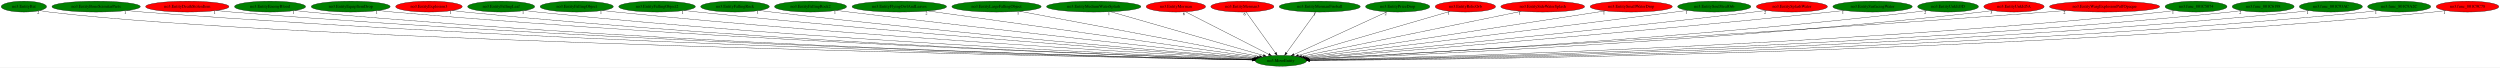
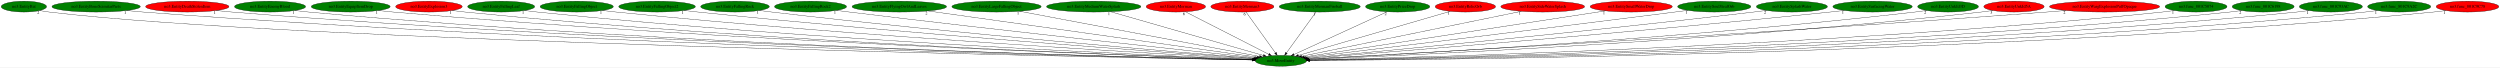
<svg xmlns="http://www.w3.org/2000/svg" xmlns:xlink="http://www.w3.org/1999/xlink" width="8307pt" height="224pt" viewBox="0.00 0.00 8307.38 224.00">
  <g id="graph0" class="graph" transform="scale(1 1) rotate(0) translate(4 220)">
    <polygon fill="white" stroke="transparent" points="-4,4 -4,-220 8303.38,-220 8303.38,4 -4,4" />
    <g id="node1" class="node">
      <ellipse fill="green" stroke="black" cx="4252.39" cy="-18" rx="85.29" ry="18" />
      <text text-anchor="middle" x="4252.39" y="-14.3" font-family="Times,serif" font-size="14.00">no3.MoveEntity</text>
    </g>
    <g id="node2" class="node">
      <g id="a_node2">
        <a xlink:href="no3.EntityBat.svg" xlink:title="no3.EntityBat">
          <ellipse fill="green" stroke="black" cx="75.39" cy="-198" rx="75.29" ry="18" />
          <text text-anchor="middle" x="75.39" y="-194.3" font-family="Times,serif" font-size="14.00">no3.EntityBat</text>
        </a>
      </g>
    </g>
    <g id="edge1" class="edge">
      <path fill="none" stroke="black" d="M128.06,-185C138.4,-183.02 149.2,-181.22 159.39,-180 970.4,-82.62 3621.82,-30.36 4157.53,-20.66" />
      <polygon fill="black" stroke="black" points="4157.98,-24.15 4167.91,-20.47 4157.85,-17.16 4157.98,-24.15" />
      <text text-anchor="middle" x="123.06" y="-173.8" font-family="Times,serif" font-size="14.00">2</text>
    </g>
    <g id="node3" class="node">
      <g id="a_node3">
        <a xlink:href="no3.EntityBoneScimitarParts.svg" xlink:title="no3.EntityBoneScimitarParts">
          <ellipse fill="green" stroke="black" cx="315.39" cy="-198" rx="146.77" ry="18" />
          <text text-anchor="middle" x="315.39" y="-194.3" font-family="Times,serif" font-size="14.00">no3.EntityBoneScimitarParts</text>
        </a>
      </g>
    </g>
    <g id="edge2" class="edge">
      <path fill="none" stroke="black" d="M416.84,-184.96C434.99,-183.09 453.74,-181.34 471.39,-180 1937.65,-69.01 3730.01,-29.03 4157.62,-20.73" />
      <polygon fill="black" stroke="black" points="4157.83,-24.23 4167.76,-20.54 4157.7,-17.23 4157.83,-24.23" />
      <text text-anchor="middle" x="411.84" y="-173.76" font-family="Times,serif" font-size="14.00">1</text>
    </g>
    <g id="node4" class="node">
      <g id="a_node4">
        <a xlink:href="no3.EntityDeathStolenItem.svg" xlink:title="no3.EntityDeathStolenItem">
          <ellipse fill="red" stroke="black" cx="618.39" cy="-198" rx="138.38" ry="18" />
          <text text-anchor="middle" x="618.39" y="-194.3" font-family="Times,serif" font-size="14.00">no3.EntityDeathStolenItem</text>
        </a>
      </g>
    </g>
    <g id="edge3" class="edge">
      <path fill="none" stroke="black" d="M714.63,-184.98C731.85,-183.11 749.64,-181.35 766.39,-180 2109.82,-71.95 3750.78,-30.11 4157.73,-21" />
      <polygon fill="black" stroke="black" points="4158.06,-24.5 4167.97,-20.77 4157.9,-17.5 4158.06,-24.5" />
      <text text-anchor="middle" x="709.63" y="-173.78" font-family="Times,serif" font-size="14.00">1</text>
    </g>
    <g id="node5" class="node">
      <g id="a_node5">
        <a xlink:href="no3.EntityEnemyBlood.svg" xlink:title="no3.EntityEnemyBlood">
          <ellipse fill="green" stroke="black" cx="893.39" cy="-198" rx="118.08" ry="18" />
          <text text-anchor="middle" x="893.39" y="-194.3" font-family="Times,serif" font-size="14.00">no3.EntityEnemyBlood</text>
        </a>
      </g>
    </g>
    <g id="edge4" class="edge">
      <path fill="none" stroke="black" d="M975.91,-185.03C991.01,-183.12 1006.66,-181.34 1021.39,-180 2258.39,-67.23 3769.54,-29.14 4157.91,-20.87" />
      <polygon fill="black" stroke="black" points="4158.05,-24.37 4167.97,-20.65 4157.9,-17.37 4158.05,-24.37" />
      <text text-anchor="middle" x="970.91" y="-173.83" font-family="Times,serif" font-size="14.00">1</text>
    </g>
    <g id="node6" class="node">
      <g id="a_node6">
        <a xlink:href="no3.EntityEquipItemDrop.svg" xlink:title="no3.EntityEquipItemDrop">
          <ellipse fill="green" stroke="black" cx="1161.39" cy="-198" rx="131.08" ry="18" />
          <text text-anchor="middle" x="1161.39" y="-194.3" font-family="Times,serif" font-size="14.00">no3.EntityEquipItemDrop</text>
        </a>
      </g>
    </g>
    <g id="edge5" class="edge">
      <path fill="none" stroke="black" d="M1253.08,-185.06C1269.48,-183.18 1286.43,-181.4 1302.39,-180 2424.63,-81.83 3792.6,-33.6 4158.64,-21.88" />
      <polygon fill="black" stroke="black" points="4158.78,-25.38 4168.66,-21.56 4158.55,-18.38 4158.78,-25.38" />
      <text text-anchor="middle" x="1248.08" y="-173.86" font-family="Times,serif" font-size="14.00">1</text>
    </g>
    <g id="node7" class="node">
      <g id="a_node7">
        <a xlink:href="no3.EntityExplosion3.svg" xlink:title="no3.EntityExplosion3">
          <ellipse fill="red" stroke="black" cx="1421.39" cy="-198" rx="110.48" ry="18" />
          <text text-anchor="middle" x="1421.39" y="-194.3" font-family="Times,serif" font-size="14.00">no3.EntityExplosion3</text>
        </a>
      </g>
    </g>
    <g id="edge6" class="edge">
      <path fill="none" stroke="black" d="M1498.74,-185.1C1512.91,-183.19 1527.58,-181.39 1541.39,-180 2564.28,-77.34 3811.34,-32.76 4158.71,-21.8" />
      <polygon fill="black" stroke="black" points="4158.84,-25.3 4168.72,-21.48 4158.62,-18.3 4158.84,-25.3" />
      <text text-anchor="middle" x="1493.74" y="-173.9" font-family="Times,serif" font-size="14.00">1</text>
    </g>
    <g id="node8" class="node">
      <g id="a_node8">
        <a xlink:href="no3.EntityFallingLeaf.svg" xlink:title="no3.EntityFallingLeaf">
          <ellipse fill="green" stroke="black" cx="1661.39" cy="-198" rx="111.28" ry="18" />
          <text text-anchor="middle" x="1661.39" y="-194.3" font-family="Times,serif" font-size="14.00">no3.EntityFallingLeaf</text>
        </a>
      </g>
    </g>
    <g id="edge7" class="edge">
      <path fill="none" stroke="black" d="M1739.07,-185.12C1753.13,-183.22 1767.68,-181.42 1781.39,-180 2705.99,-84.52 3831.42,-35.48 4158.89,-22.54" />
      <polygon fill="black" stroke="black" points="4159.42,-26.02 4169.28,-22.13 4159.15,-19.03 4159.42,-26.02" />
      <text text-anchor="middle" x="1734.07" y="-173.92" font-family="Times,serif" font-size="14.00">1</text>
    </g>
    <g id="node9" class="node">
      <g id="a_node9">
        <a xlink:href="no3.EntityFallingObject.svg" xlink:title="no3.EntityFallingObject">
          <ellipse fill="green" stroke="black" cx="1912.39" cy="-198" rx="121.58" ry="18" />
          <text text-anchor="middle" x="1912.39" y="-194.3" font-family="Times,serif" font-size="14.00">no3.EntityFallingObject</text>
        </a>
      </g>
    </g>
    <g id="edge8" class="edge">
      <path fill="none" stroke="black" d="M1997.93,-185.2C2013.06,-183.31 2028.68,-181.49 2043.39,-180 2863.06,-97.01 3858.02,-40.16 4160.72,-23.83" />
      <polygon fill="black" stroke="black" points="4160.96,-27.32 4170.76,-23.29 4160.59,-20.33 4160.96,-27.32" />
      <text text-anchor="middle" x="1992.93" y="-174" font-family="Times,serif" font-size="14.00">1</text>
    </g>
    <g id="node10" class="node">
      <g id="a_node10">
        <a xlink:href="no3.EntityFallingObject2.svg" xlink:title="no3.EntityFallingObject2">
          <ellipse fill="green" stroke="black" cx="2179.39" cy="-198" rx="127.28" ry="18" />
          <text text-anchor="middle" x="2179.39" y="-194.3" font-family="Times,serif" font-size="14.00">no3.EntityFallingObject2</text>
        </a>
      </g>
    </g>
    <g id="edge9" class="edge">
      <path fill="none" stroke="black" d="M2269.31,-185.23C2284.67,-183.37 2300.48,-181.55 2315.39,-180 3025.77,-106.11 3885.55,-44.35 4162.11,-25.17" />
      <polygon fill="black" stroke="black" points="4162.75,-28.63 4172.48,-24.45 4162.27,-21.65 4162.75,-28.63" />
      <text text-anchor="middle" x="2264.31" y="-174.03" font-family="Times,serif" font-size="14.00">1</text>
    </g>
    <g id="node11" class="node">
      <g id="a_node11">
        <a xlink:href="no3.EntityFallingRock.svg" xlink:title="no3.EntityFallingRock">
          <ellipse fill="green" stroke="black" cx="2438.39" cy="-198" rx="113.98" ry="18" />
          <text text-anchor="middle" x="2438.39" y="-194.3" font-family="Times,serif" font-size="14.00">no3.EntityFallingRock</text>
        </a>
      </g>
    </g>
    <g id="edge10" class="edge">
      <path fill="none" stroke="black" d="M2519.05,-185.26C2532.83,-183.39 2547.01,-181.57 2560.39,-180 3172.85,-108.22 3912.9,-46.35 4164.1,-26.04" />
      <polygon fill="black" stroke="black" points="4164.58,-29.51 4174.26,-25.21 4164.01,-22.53 4164.58,-29.51" />
      <text text-anchor="middle" x="2514.05" y="-174.06" font-family="Times,serif" font-size="14.00">1</text>
    </g>
    <g id="node12" class="node">
      <g id="a_node12">
        <a xlink:href="no3.EntityFallingRock2.svg" xlink:title="no3.EntityFallingRock2">
          <ellipse fill="green" stroke="black" cx="2689.39" cy="-198" rx="119.68" ry="18" />
          <text text-anchor="middle" x="2689.39" y="-194.3" font-family="Times,serif" font-size="14.00">no3.EntityFallingRock2</text>
        </a>
      </g>
    </g>
    <g id="edge11" class="edge">
      <path fill="none" stroke="black" d="M2775.41,-185.43C2789.76,-183.57 2804.49,-181.7 2818.39,-180 3330.32,-117.54 3946.19,-51.42 4167.82,-27.92" />
      <polygon fill="black" stroke="black" points="4168.5,-31.37 4178.07,-26.83 4167.76,-24.41 4168.5,-31.37" />
      <text text-anchor="middle" x="2770.41" y="-174.23" font-family="Times,serif" font-size="14.00">1</text>
    </g>
    <g id="node13" class="node">
      <g id="a_node13">
        <a xlink:href="no3.EntityFlyingOwlAndLeaves.svg" xlink:title="no3.EntityFlyingOwlAndLeaves">
          <ellipse fill="green" stroke="black" cx="2984.39" cy="-198" rx="157.07" ry="18" />
          <text text-anchor="middle" x="2984.39" y="-194.3" font-family="Times,serif" font-size="14.00">no3.EntityFlyingOwlAndLeaves</text>
        </a>
      </g>
    </g>
    <g id="edge12" class="edge">
      <path fill="none" stroke="black" d="M3079.44,-183.66C3320.31,-149.85 3951.27,-61.27 4173.53,-30.07" />
      <polygon fill="black" stroke="black" points="4174.07,-33.53 4183.49,-28.67 4173.1,-26.6 4174.07,-33.53" />
      <text text-anchor="middle" x="3074.44" y="-172.46" font-family="Times,serif" font-size="14.00">2</text>
    </g>
    <g id="node14" class="node">
      <g id="a_node14">
        <a xlink:href="no3.EntityLargeFallingObject.svg" xlink:title="no3.EntityLargeFallingObject">
          <ellipse fill="green" stroke="black" cx="3307.39" cy="-198" rx="148.37" ry="18" />
          <text text-anchor="middle" x="3307.39" y="-194.3" font-family="Times,serif" font-size="14.00">no3.EntityLargeFallingObject</text>
        </a>
      </g>
    </g>
    <g id="edge13" class="edge">
      <path fill="none" stroke="black" d="M3383.93,-182.58C3563.04,-148.85 4007.43,-65.14 4181.17,-32.42" />
      <polygon fill="black" stroke="black" points="4182.05,-35.81 4191.23,-30.52 4180.75,-28.93 4182.05,-35.81" />
      <text text-anchor="middle" x="3378.93" y="-171.38" font-family="Times,serif" font-size="14.00">1</text>
    </g>
    <g id="node15" class="node">
      <g id="a_node15">
        <a xlink:href="no3.EntityMediumWaterSplash.svg" xlink:title="no3.EntityMediumWaterSplash">
          <ellipse fill="green" stroke="black" cx="3630.39" cy="-198" rx="156.77" ry="18" />
          <text text-anchor="middle" x="3630.39" y="-194.3" font-family="Times,serif" font-size="14.00">no3.EntityMediumWaterSplash</text>
        </a>
      </g>
    </g>
    <g id="edge14" class="edge">
      <path fill="none" stroke="black" d="M3685.87,-181.13C3803.01,-147.6 4074.65,-69.87 4194.17,-35.66" />
      <polygon fill="black" stroke="black" points="4195.23,-39 4203.89,-32.88 4193.31,-32.27 4195.23,-39" />
      <text text-anchor="middle" x="3680.87" y="-169.93" font-family="Times,serif" font-size="14.00">1</text>
    </g>
    <g id="node16" class="node">
      <g id="a_node16">
        <a xlink:href="no3.EntityMerman.svg" xlink:title="no3.EntityMerman">
          <ellipse fill="red" stroke="black" cx="3903.39" cy="-198" rx="98.58" ry="18" />
          <text text-anchor="middle" x="3903.39" y="-194.3" font-family="Times,serif" font-size="14.00">no3.EntityMerman</text>
        </a>
      </g>
    </g>
    <g id="edge15" class="edge">
      <path fill="none" stroke="black" d="M3934.98,-180.89C3998.57,-148.46 4141.93,-75.34 4212.13,-39.54" />
      <polygon fill="black" stroke="black" points="4213.81,-42.61 4221.13,-34.95 4210.63,-36.37 4213.81,-42.61" />
      <text text-anchor="middle" x="3929.98" y="-169.69" font-family="Times,serif" font-size="14.00">6</text>
    </g>
    <g id="node17" class="node">
      <g id="a_node17">
        <a xlink:href="no3.EntityMerman3.svg" xlink:title="no3.EntityMerman3">
          <ellipse fill="red" stroke="black" cx="4124.39" cy="-198" rx="104.78" ry="18" />
          <text text-anchor="middle" x="4124.39" y="-194.3" font-family="Times,serif" font-size="14.00">no3.EntityMerman3</text>
        </a>
      </g>
    </g>
    <g id="edge16" class="edge">
      <path fill="none" stroke="black" d="M4136.67,-179.93C4159.32,-148.43 4207.78,-81.03 4234.24,-44.24" />
      <polygon fill="black" stroke="black" points="4237.16,-46.18 4240.16,-36.02 4231.48,-42.09 4237.16,-46.18" />
      <text text-anchor="middle" x="4131.67" y="-168.73" font-family="Times,serif" font-size="14.00">6</text>
    </g>
    <g id="node18" class="node">
      <g id="a_node18">
        <a xlink:href="no3.EntityMermanFireball.svg" xlink:title="no3.EntityMermanFireball">
          <ellipse fill="green" stroke="black" cx="4381.39" cy="-198" rx="134.58" ry="18" />
          <text text-anchor="middle" x="4381.39" y="-194.3" font-family="Times,serif" font-size="14.00">no3.EntityMermanFireball</text>
        </a>
      </g>
    </g>
    <g id="edge17" class="edge">
      <path fill="none" stroke="black" d="M4369.02,-179.93C4346.2,-148.43 4297.35,-81.03 4270.69,-44.24" />
      <polygon fill="black" stroke="black" points="4273.43,-42.06 4264.72,-36.02 4267.76,-46.17 4273.43,-42.06" />
      <text text-anchor="middle" x="4364.02" y="-168.73" font-family="Times,serif" font-size="14.00">1</text>
    </g>
    <g id="node19" class="node">
      <g id="a_node19">
        <a xlink:href="no3.EntityPrizeDrop.svg" xlink:title="no3.EntityPrizeDrop">
          <ellipse fill="green" stroke="black" cx="4640.39" cy="-198" rx="106.68" ry="18" />
          <text text-anchor="middle" x="4640.39" y="-194.3" font-family="Times,serif" font-size="14.00">no3.EntityPrizeDrop</text>
        </a>
      </g>
    </g>
    <g id="edge18" class="edge">
      <path fill="none" stroke="black" d="M4605.28,-180.89C4534.17,-148.27 4373.33,-74.48 4295.8,-38.91" />
      <polygon fill="black" stroke="black" points="4296.87,-35.55 4286.32,-34.56 4293.95,-41.92 4296.87,-35.55" />
      <text text-anchor="middle" x="4600.28" y="-169.69" font-family="Times,serif" font-size="14.00">2</text>
    </g>
    <g id="node20" class="node">
      <g id="a_node20">
        <a xlink:href="no3.EntityRelicOrb.svg" xlink:title="no3.EntityRelicOrb">
          <ellipse fill="red" stroke="black" cx="4865.39" cy="-198" rx="100.18" ry="18" />
          <text text-anchor="middle" x="4865.39" y="-194.3" font-family="Times,serif" font-size="14.00">no3.EntityRelicOrb</text>
        </a>
      </g>
    </g>
    <g id="edge19" class="edge">
      <path fill="none" stroke="black" d="M4814.97,-182.36C4702.15,-149.6 4429.91,-70.55 4310.35,-35.83" />
      <polygon fill="black" stroke="black" points="4311.22,-32.44 4300.64,-33.01 4309.26,-39.16 4311.22,-32.44" />
      <text text-anchor="middle" x="4809.97" y="-171.16" font-family="Times,serif" font-size="14.00">1</text>
    </g>
    <g id="node21" class="node">
      <g id="a_node21">
        <a xlink:href="no3.EntitySideWaterSplash.svg" xlink:title="no3.EntitySideWaterSplash">
          <ellipse fill="red" stroke="black" cx="5122.39" cy="-198" rx="139.18" ry="18" />
          <text text-anchor="middle" x="5122.39" y="-194.3" font-family="Times,serif" font-size="14.00">no3.EntitySideWaterSplash</text>
        </a>
      </g>
    </g>
    <g id="edge20" class="edge">
      <path fill="none" stroke="black" d="M5051.2,-182.43C4886.93,-148.82 4483.13,-66.21 4321.21,-33.08" />
      <polygon fill="black" stroke="black" points="4321.86,-29.64 4311.36,-31.06 4320.46,-36.5 4321.86,-29.64" />
      <text text-anchor="middle" x="5046.2" y="-171.23" font-family="Times,serif" font-size="14.00">1</text>
    </g>
    <g id="node22" class="node">
      <g id="a_node22">
        <a xlink:href="no3.EntitySmallWaterDrop.svg" xlink:title="no3.EntitySmallWaterDrop">
          <ellipse fill="red" stroke="black" cx="5416.39" cy="-198" rx="136.48" ry="18" />
          <text text-anchor="middle" x="5416.39" y="-194.3" font-family="Times,serif" font-size="14.00">no3.EntitySmallWaterDrop</text>
        </a>
      </g>
    </g>
    <g id="edge21" class="edge">
      <path fill="none" stroke="black" d="M5330.8,-183.91C5112.55,-150.54 4537.83,-62.65 4329.34,-30.77" />
      <polygon fill="black" stroke="black" points="4329.81,-27.3 4319.4,-29.25 4328.75,-34.22 4329.81,-27.3" />
      <text text-anchor="middle" x="5325.8" y="-172.71" font-family="Times,serif" font-size="14.00">1</text>
    </g>
    <g id="node23" class="node">
      <g id="a_node23">
        <a xlink:href="no3.EntitySoulStealOrb.svg" xlink:title="no3.EntitySoulStealOrb">
          <ellipse fill="green" stroke="black" cx="5692.39" cy="-198" rx="121.58" ry="18" />
          <text text-anchor="middle" x="5692.39" y="-194.3" font-family="Times,serif" font-size="14.00">no3.EntitySoulStealOrb</text>
        </a>
      </g>
    </g>
    <g id="edge22" class="edge">
      <path fill="none" stroke="black" d="M5604.67,-185.53C5590.22,-183.67 5575.39,-181.77 5561.39,-180 5097.58,-121.38 4540.93,-53.85 4334.58,-28.92" />
      <polygon fill="black" stroke="black" points="4334.78,-25.41 4324.43,-27.69 4333.94,-32.36 4334.78,-25.41" />
      <text text-anchor="middle" x="5599.67" y="-174.33" font-family="Times,serif" font-size="14.00">1</text>
    </g>
    <g id="node24" class="node">
      <g id="a_node24">
        <a xlink:href="no3.EntitySplashWater.svg" xlink:title="no3.EntitySplashWater">
-           <ellipse fill="red" stroke="black" cx="5950.39" cy="-198" rx="118.08" ry="18" />
+           <ellipse fill="green" stroke="black" cx="5950.39" cy="-198" rx="118.08" ry="18" />
          <text text-anchor="middle" x="5950.39" y="-194.3" font-family="Times,serif" font-size="14.00">no3.EntitySplashWater</text>
        </a>
      </g>
    </g>
    <g id="edge23" class="edge">
      <path fill="none" stroke="black" d="M5866.07,-185.34C5851.84,-183.48 5837.2,-181.63 5823.39,-180 5258.31,-113.24 4576.93,-48.91 4339.22,-26.95" />
      <polygon fill="black" stroke="black" points="4339.19,-23.43 4328.91,-26 4338.55,-30.4 4339.19,-23.43" />
      <text text-anchor="middle" x="5861.07" y="-174.14" font-family="Times,serif" font-size="14.00">2</text>
    </g>
    <g id="node25" class="node">
      <g id="a_node25">
        <a xlink:href="no3.EntitySurfacingWater.svg" xlink:title="no3.EntitySurfacingWater">
          <ellipse fill="green" stroke="black" cx="6218.39" cy="-198" rx="131.88" ry="18" />
          <text text-anchor="middle" x="6218.39" y="-194.3" font-family="Times,serif" font-size="14.00">no3.EntitySurfacingWater</text>
        </a>
      </g>
    </g>
    <g id="edge24" class="edge">
      <path fill="none" stroke="black" d="M6124.77,-185.29C6108.97,-183.43 6092.72,-181.6 6077.39,-180 5411.28,-110.48 4606.28,-46.4 4341.51,-25.85" />
      <polygon fill="black" stroke="black" points="4341.43,-22.33 4331.19,-25.04 4340.89,-29.31 4341.43,-22.33" />
      <text text-anchor="middle" x="6119.77" y="-174.09" font-family="Times,serif" font-size="14.00">1</text>
    </g>
    <g id="node26" class="node">
      <g id="a_node26">
        <a xlink:href="no3.EntityUnkId3D.svg" xlink:title="no3.EntityUnkId3D">
          <ellipse fill="green" stroke="black" cx="6469.39" cy="-198" rx="100.98" ry="18" />
          <text text-anchor="middle" x="6469.39" y="-194.3" font-family="Times,serif" font-size="14.00">no3.EntityUnkId3D</text>
        </a>
      </g>
    </g>
    <g id="edge25" class="edge">
      <path fill="none" stroke="black" d="M6398.2,-185.18C6385.31,-183.27 6371.97,-181.45 6359.39,-180 5582.76,-90.45 4639.12,-38.43 4344.65,-23.5" />
      <polygon fill="black" stroke="black" points="4344.61,-20 4334.45,-22.99 4344.26,-26.99 4344.61,-20" />
      <text text-anchor="middle" x="6393.2" y="-173.98" font-family="Times,serif" font-size="14.00">2</text>
    </g>
    <g id="node27" class="node">
      <g id="a_node27">
        <a xlink:href="no3.EntityUnkId5A.svg" xlink:title="no3.EntityUnkId5A">
          <ellipse fill="red" stroke="black" cx="6688.39" cy="-198" rx="100.18" ry="18" />
          <text text-anchor="middle" x="6688.39" y="-194.3" font-family="Times,serif" font-size="14.00">no3.EntityUnkId5A</text>
        </a>
      </g>
    </g>
    <g id="edge26" class="edge">
      <path fill="none" stroke="black" d="M6618.15,-185.14C6605.28,-183.23 6591.95,-181.41 6579.39,-180 5714.19,-82.78 4660.98,-35.3 4345.78,-22.59" />
      <polygon fill="black" stroke="black" points="4345.46,-19.07 4335.33,-22.17 4345.18,-26.06 4345.46,-19.07" />
      <text text-anchor="middle" x="6613.15" y="-173.94" font-family="Times,serif" font-size="14.00">3</text>
    </g>
    <g id="node28" class="node">
      <g id="a_node28">
        <a xlink:href="no3.EntityWargExplosionPuffOpaque.svg" xlink:title="no3.EntityWargExplosionPuffOpaque">
          <ellipse fill="red" stroke="black" cx="6989.39" cy="-198" rx="183.07" ry="18" />
          <text text-anchor="middle" x="6989.39" y="-194.3" font-family="Times,serif" font-size="14.00">no3.EntityWargExplosionPuffOpaque</text>
        </a>
      </g>
    </g>
    <g id="edge27" class="edge">
      <path fill="none" stroke="black" d="M6860.85,-185.17C6839.66,-183.35 6817.91,-181.56 6797.39,-180 5838.34,-107.22 4674.21,-42.02 4343.76,-23.95" />
      <polygon fill="black" stroke="black" points="4343.93,-20.45 4333.75,-23.4 4343.55,-27.44 4343.93,-20.45" />
      <text text-anchor="middle" x="6855.85" y="-173.97" font-family="Times,serif" font-size="14.00">2</text>
    </g>
    <g id="node29" class="node">
      <g id="a_node29">
        <a xlink:href="no3.func_801C5074.svg" xlink:title="no3.func_801C5074">
          <ellipse fill="green" stroke="black" cx="7293.39" cy="-198" rx="102.88" ry="18" />
          <text text-anchor="middle" x="7293.39" y="-194.3" font-family="Times,serif" font-size="14.00">no3.func_801C5074</text>
        </a>
      </g>
    </g>
    <g id="edge28" class="edge">
      <path fill="none" stroke="black" d="M7221.53,-185.05C7208.21,-183.13 7194.4,-181.34 7181.39,-180 6070.03,-65.38 4712.44,-28.97 4346.81,-20.9" />
      <polygon fill="black" stroke="black" points="4346.88,-17.4 4336.8,-20.68 4346.72,-24.4 4346.88,-17.4" />
      <text text-anchor="middle" x="7216.53" y="-173.85" font-family="Times,serif" font-size="14.00">1</text>
    </g>
    <g id="node30" class="node">
      <g id="a_node30">
        <a xlink:href="no3.func_801C6198.svg" xlink:title="no3.func_801C6198">
          <ellipse fill="green" stroke="black" cx="7516.39" cy="-198" rx="102.88" ry="18" />
          <text text-anchor="middle" x="7516.39" y="-194.3" font-family="Times,serif" font-size="14.00">no3.func_801C6198</text>
        </a>
      </g>
    </g>
    <g id="edge29" class="edge">
      <path fill="none" stroke="black" d="M7445.17,-185C7431.98,-183.09 7418.29,-181.31 7405.39,-180 6202.07,-57.45 4730.41,-26.54 4347.19,-20.35" />
      <polygon fill="black" stroke="black" points="4347.04,-16.85 4336.98,-20.19 4346.93,-23.85 4347.04,-16.85" />
      <text text-anchor="middle" x="7440.17" y="-173.8" font-family="Times,serif" font-size="14.00">2</text>
    </g>
    <g id="node31" class="node">
      <g id="a_node31">
        <a xlink:href="no3.func_801C93AC.svg" xlink:title="no3.func_801C93AC">
          <ellipse fill="green" stroke="black" cx="7741.39" cy="-198" rx="104.78" ry="18" />
          <text text-anchor="middle" x="7741.39" y="-194.3" font-family="Times,serif" font-size="14.00">no3.func_801C93AC</text>
        </a>
      </g>
    </g>
    <g id="edge30" class="edge">
      <path fill="none" stroke="black" d="M7668.89,-184.98C7655.46,-183.07 7641.52,-181.3 7628.39,-180 6332.64,-51.97 4746.68,-24.93 4347.17,-19.99" />
      <polygon fill="black" stroke="black" points="4347.14,-16.49 4337.1,-19.87 4347.06,-23.49 4347.14,-16.49" />
      <text text-anchor="middle" x="7663.89" y="-173.78" font-family="Times,serif" font-size="14.00">1</text>
    </g>
    <g id="node32" class="node">
      <g id="a_node32">
        <a xlink:href="no3.func_801C9A2C.svg" xlink:title="no3.func_801C9A2C">
          <ellipse fill="green" stroke="black" cx="7968.39" cy="-198" rx="104.78" ry="18" />
          <text text-anchor="middle" x="7968.39" y="-194.3" font-family="Times,serif" font-size="14.00">no3.func_801C9A2C</text>
        </a>
      </g>
    </g>
    <g id="edge31" class="edge">
      <path fill="none" stroke="black" d="M7895.89,-184.95C7882.46,-183.04 7868.52,-181.28 7855.39,-180 6465.99,-44.82 4763.95,-22.98 4347.59,-19.6" />
      <polygon fill="black" stroke="black" points="4347.43,-16.1 4337.41,-19.52 4347.38,-23.1 4347.43,-16.1" />
      <text text-anchor="middle" x="7890.89" y="-173.75" font-family="Times,serif" font-size="14.00">1</text>
    </g>
    <g id="node33" class="node">
      <g id="a_node33">
        <a xlink:href="no3.func_801C9C78.svg" xlink:title="no3.func_801C9C78">
          <ellipse fill="red" stroke="black" cx="8195.39" cy="-198" rx="103.98" ry="18" />
          <text text-anchor="middle" x="8195.39" y="-194.3" font-family="Times,serif" font-size="14.00">no3.func_801C9C78</text>
        </a>
      </g>
    </g>
    <g id="edge32" class="edge">
      <path fill="none" stroke="black" d="M8123.2,-184.96C8109.67,-183.04 8095.62,-181.27 8082.39,-180 6598.91,-37.64 4780.18,-21.14 4347.8,-19.24" />
      <polygon fill="black" stroke="black" points="4347.56,-15.74 4337.54,-19.2 4347.53,-22.74 4347.56,-15.74" />
      <text text-anchor="middle" x="8118.2" y="-173.76" font-family="Times,serif" font-size="14.00">1</text>
    </g>
  </g>
</svg>
